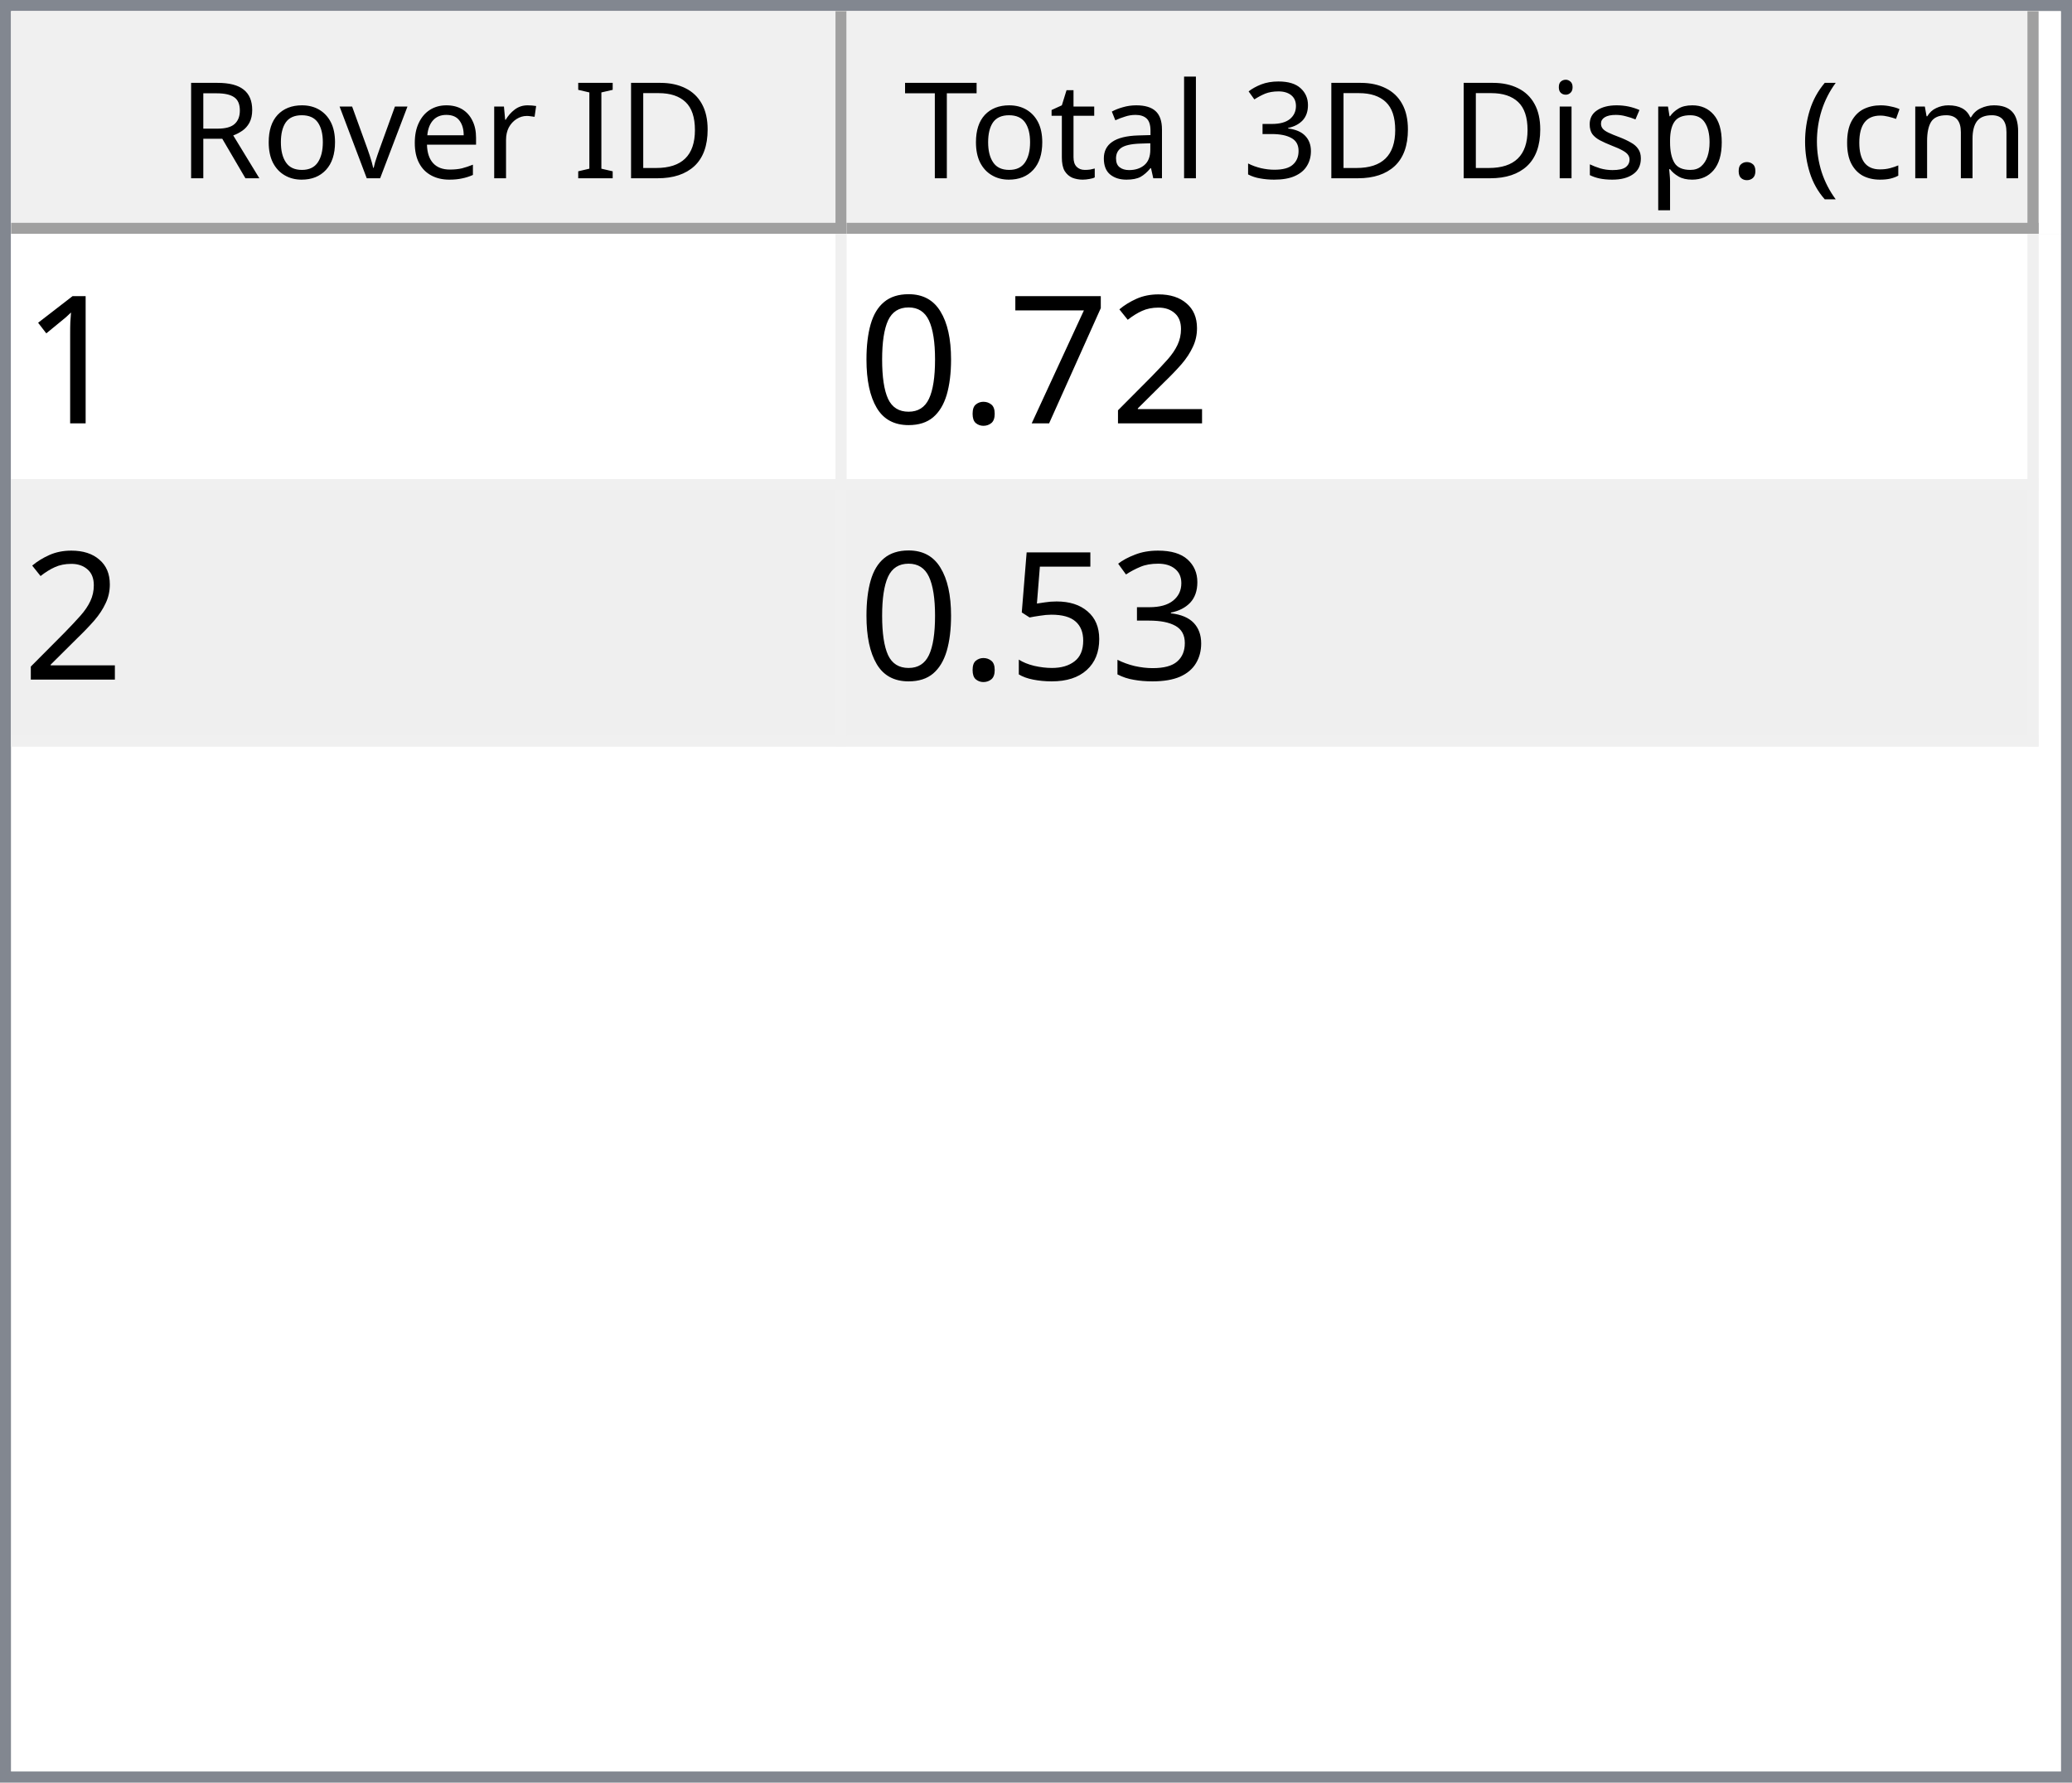
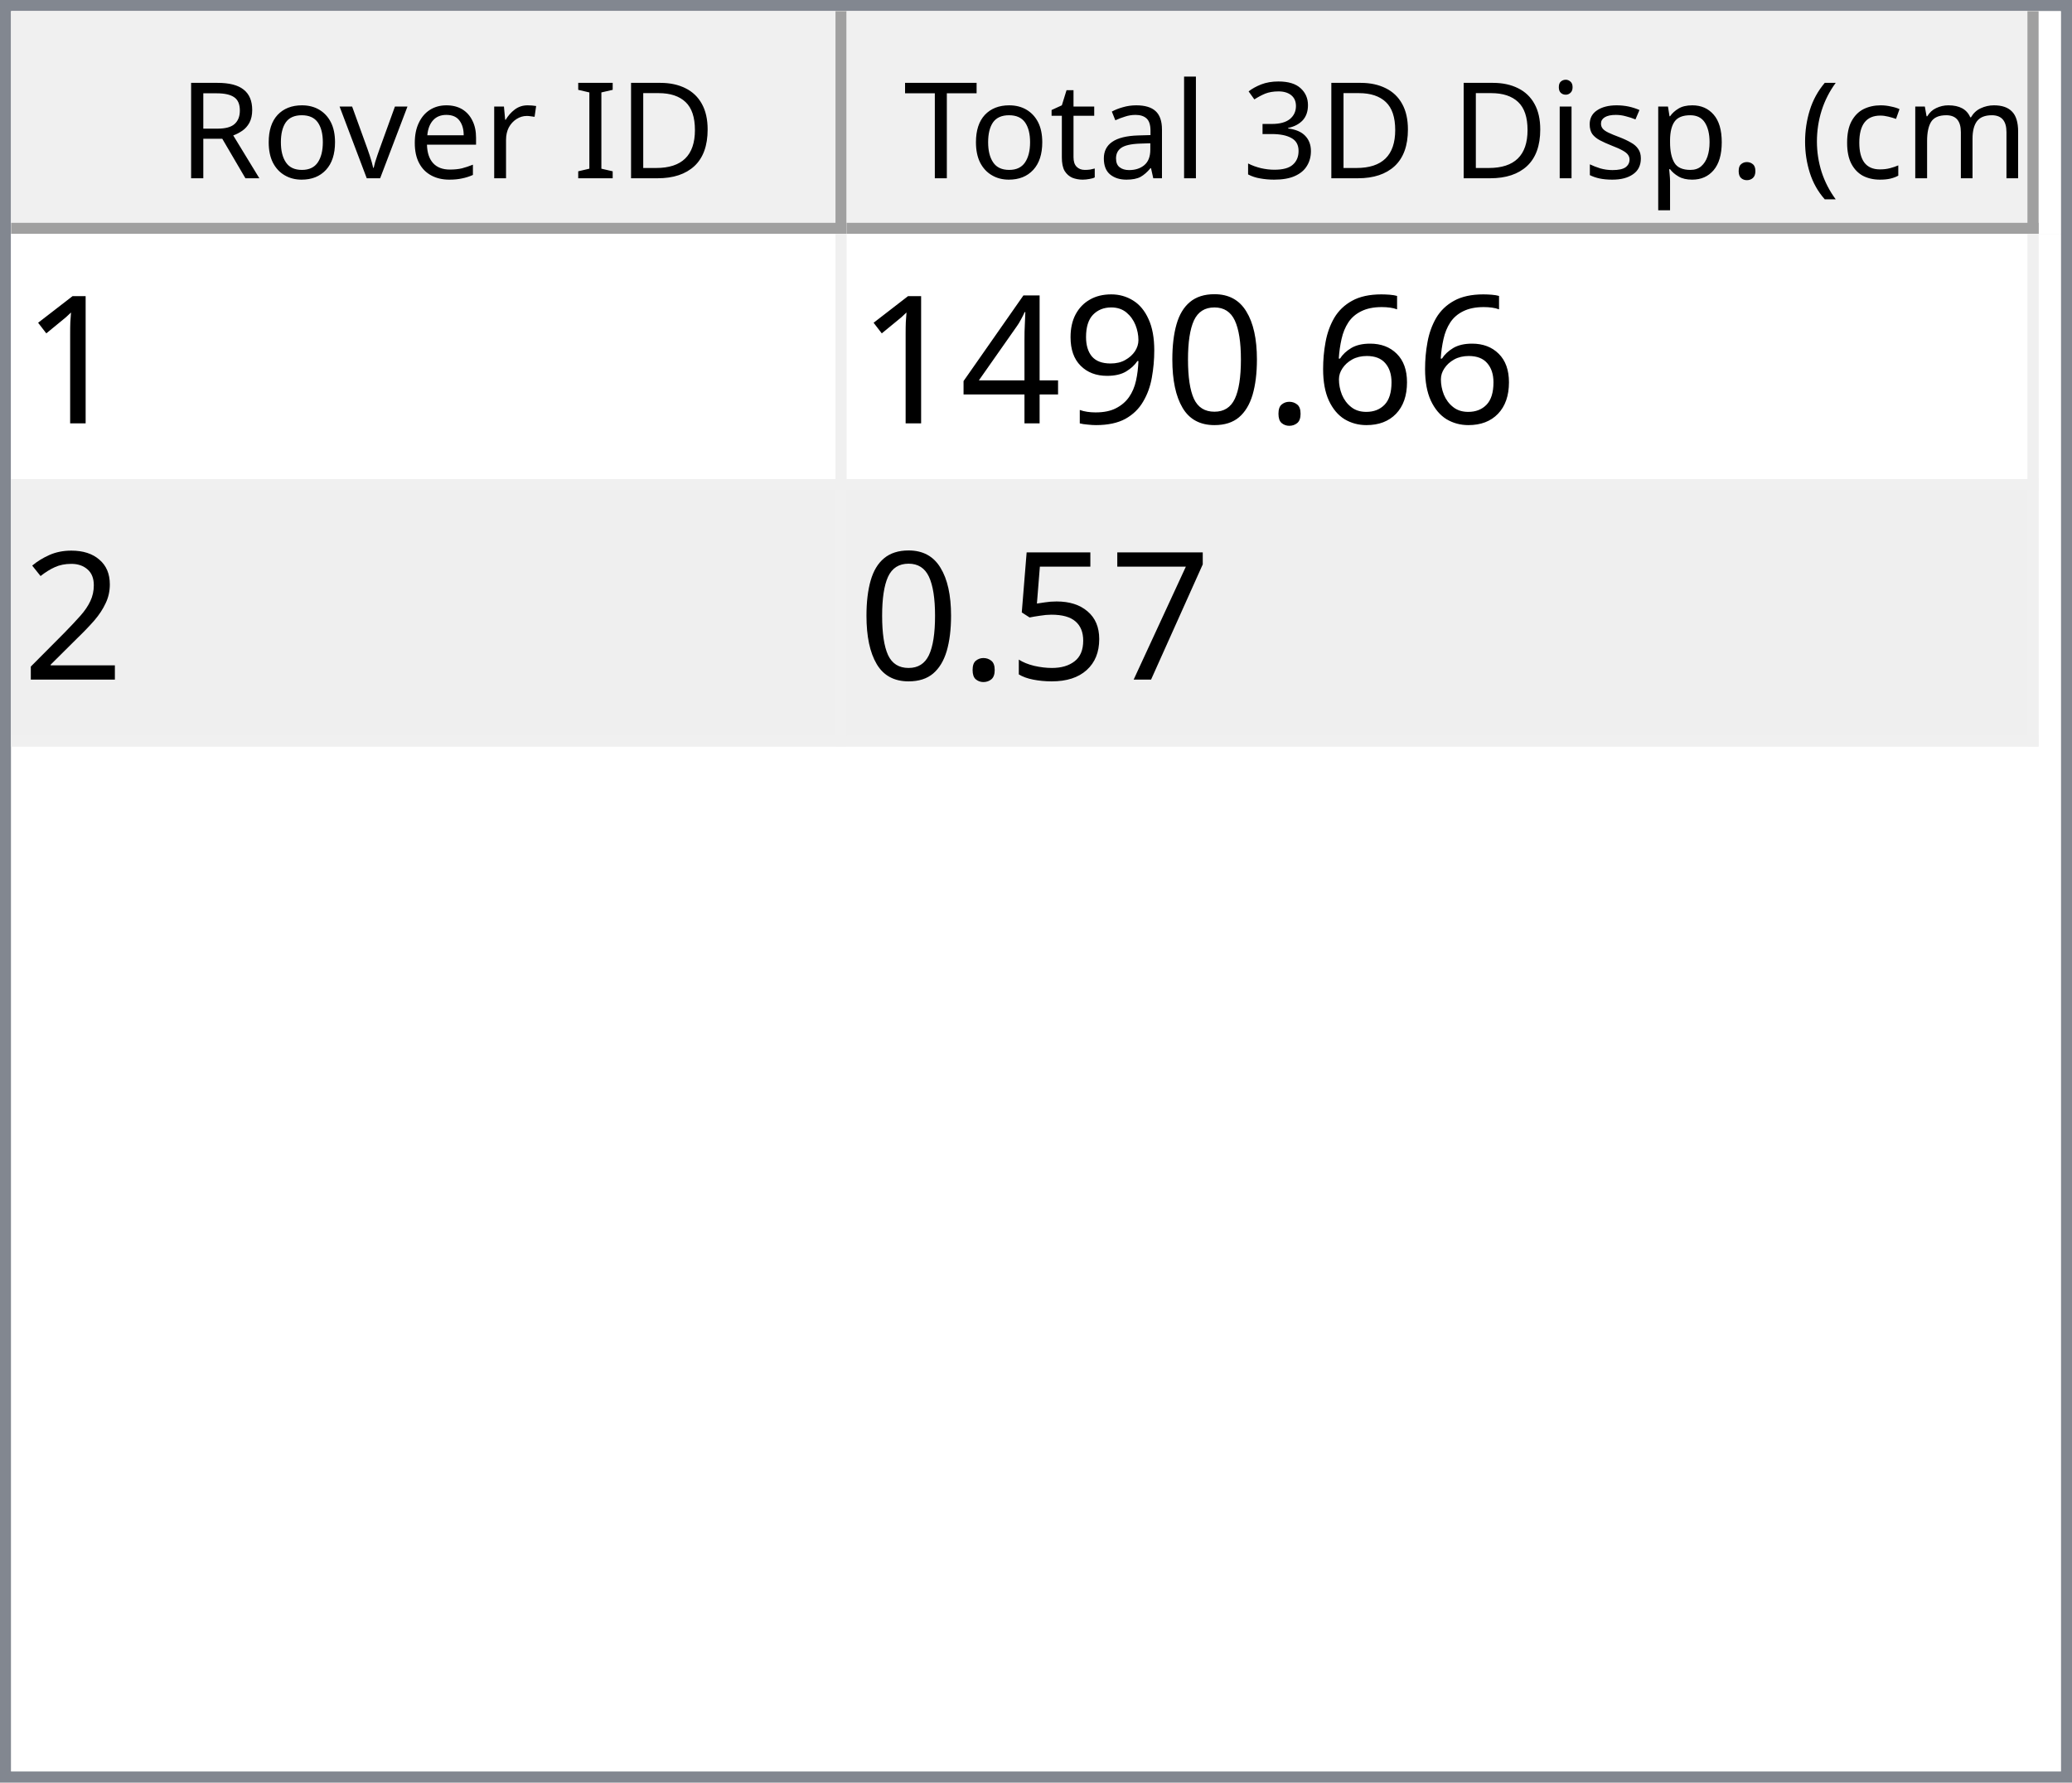
<svg xmlns="http://www.w3.org/2000/svg" style="fill-opacity:1; color-rendering:auto; color-interpolation:auto; text-rendering:auto; stroke:black; stroke-linecap:square; stroke-miterlimit:10; shape-rendering:auto; stroke-opacity:1; fill:black; stroke-dasharray:none; font-weight:normal; stroke-width:1; font-family:'Dialog'; font-style:normal; stroke-linejoin:miter; font-size:12px; stroke-dashoffset:0; image-rendering:auto;" width="186" height="160">
  <defs id="genericDefs" />
  <g>
    <defs id="defs1">
      <clipPath clipPathUnits="userSpaceOnUse" id="clipPath1">
        <path d="M0 0 L186 0 L186 160 L0 160 L0 0 Z" />
      </clipPath>
      <clipPath clipPathUnits="userSpaceOnUse" id="clipPath2">
        <path d="M0 0 L0 160 L186 160 L186 0 Z" />
      </clipPath>
      <clipPath clipPathUnits="userSpaceOnUse" id="clipPath3">
        <path d="M0 0 L0 20 L184 20 L184 0 Z" />
      </clipPath>
      <clipPath clipPathUnits="userSpaceOnUse" id="clipPath4">
        <path d="M0 0 L0 20 L75 20 L75 0 Z" />
      </clipPath>
      <clipPath clipPathUnits="userSpaceOnUse" id="clipPath5">
        <path d="M1 1 L1 19 L74 19 L74 1 Z" />
      </clipPath>
      <clipPath clipPathUnits="userSpaceOnUse" id="clipPath6">
        <path d="M0 0 L0 18 L73 18 L73 0 Z" />
      </clipPath>
      <clipPath clipPathUnits="userSpaceOnUse" id="clipPath7">
        <path d="M-0.5 -0.5 L-0.5 19.5 L74.5 19.5 L74.5 -0.5 Z" />
      </clipPath>
      <clipPath clipPathUnits="userSpaceOnUse" id="clipPath8">
        <path d="M0 0 L0 20 L107 20 L107 0 Z" />
      </clipPath>
      <clipPath clipPathUnits="userSpaceOnUse" id="clipPath9">
        <path d="M1 1 L1 19 L106 19 L106 1 Z" />
      </clipPath>
      <clipPath clipPathUnits="userSpaceOnUse" id="clipPath10">
        <path d="M0 0 L0 18 L105 18 L105 0 Z" />
      </clipPath>
      <clipPath clipPathUnits="userSpaceOnUse" id="clipPath11">
        <path d="M-0.5 -0.5 L-0.5 19.5 L106.5 19.5 L106.5 -0.5 Z" />
      </clipPath>
      <clipPath clipPathUnits="userSpaceOnUse" id="clipPath12">
        <path d="M0 0 L0 138 L184 138 L184 0 Z" />
      </clipPath>
      <clipPath clipPathUnits="userSpaceOnUse" id="clipPath13">
        <path d="M0 0 L0 46 L182 46 L182 0 Z" />
      </clipPath>
      <clipPath clipPathUnits="userSpaceOnUse" id="clipPath14">
        <path d="M-0.5 -0.5 L-0.5 45.5 L181.5 45.5 L181.5 -0.5 Z" />
      </clipPath>
      <clipPath clipPathUnits="userSpaceOnUse" id="clipPath15">
        <path d="M0 0 L0 22 L74 22 L74 0 Z" />
      </clipPath>
      <clipPath clipPathUnits="userSpaceOnUse" id="clipPath16">
        <path d="M0 0 L0 22 L106 22 L106 0 Z" />
      </clipPath>
      <font horiz-adv-x="64.551" id="font1">
        <font-face ascent="107.91" descent="25.098" units-per-em="100" style="font-style:normal; font-family:Segoe UI; font-weight:normal;" />
        <missing-glyph horiz-adv-x="64.551" d="M8.109 0 L8.109 68.266 L56.453 68.266 L56.453 0 L8.109 0 ZM15.328 7.234 L49.219 7.234 L49.219 61.031 L15.328 61.031 L15.328 7.234 Z" />
        <glyph unicode="D" horiz-adv-x="70.117" d="M9.188 0 L9.188 70.016 L28.516 70.016 Q65.531 70.016 65.531 35.891 Q65.531 19.672 55.25 9.836 Q44.969 0 27.734 0 L9.188 0 ZM17.391 62.594 L17.391 7.422 L27.828 7.422 Q41.609 7.422 49.273 14.797 Q56.938 22.172 56.938 35.688 Q56.938 62.594 28.328 62.594 L17.391 62.594 Z" />
        <glyph unicode="I" horiz-adv-x="26.611" d="M17.391 0 L9.188 0 L9.188 70.016 L17.391 70.016 L17.391 0 Z" />
        <glyph unicode=" " horiz-adv-x="27.393" d="" />
        <glyph unicode="r" horiz-adv-x="34.766" d="M34.188 41.891 Q32.078 43.5 28.125 43.5 Q23 43.5 19.555 38.672 Q16.109 33.844 16.109 25.484 L16.109 0 L8.109 0 L8.109 50 L16.109 50 L16.109 39.703 L16.312 39.703 Q18.016 44.969 21.531 47.922 Q25.047 50.875 29.391 50.875 Q32.516 50.875 34.188 50.203 L34.188 41.891 Z" />
        <glyph unicode="e" horiz-adv-x="52.295" d="M48.297 23 L12.984 23 Q13.188 14.656 17.484 10.109 Q21.781 5.562 29.297 5.562 Q37.75 5.562 44.828 11.141 L44.828 3.609 Q38.234 -1.172 27.391 -1.172 Q16.797 -1.172 10.742 5.641 Q4.688 12.453 4.688 24.812 Q4.688 36.469 11.305 43.82 Q17.922 51.172 27.734 51.172 Q37.547 51.172 42.922 44.828 Q48.297 38.484 48.297 27.203 L48.297 23 ZM40.094 29.781 Q40.047 36.719 36.75 40.578 Q33.453 44.438 27.594 44.438 Q21.922 44.438 17.969 40.383 Q14.016 36.328 13.094 29.781 L40.094 29.781 Z" />
        <glyph unicode="v" horiz-adv-x="47.9" d="M47.406 50 L27.484 0 L19.625 0 L0.688 50 L9.469 50 L22.172 13.672 Q23.578 9.672 23.922 6.688 L24.125 6.688 Q24.609 10.453 25.688 13.484 L38.969 50 L47.406 50 Z" />
        <glyph unicode="o" horiz-adv-x="58.594" d="M29 -1.172 Q17.922 -1.172 11.305 5.836 Q4.688 12.844 4.688 24.422 Q4.688 37.016 11.57 44.094 Q18.453 51.172 30.172 51.172 Q41.359 51.172 47.633 44.289 Q53.906 37.406 53.906 25.203 Q53.906 13.234 47.141 6.031 Q40.375 -1.172 29 -1.172 ZM29.594 44.438 Q21.875 44.438 17.383 39.188 Q12.891 33.938 12.891 24.703 Q12.891 15.828 17.43 10.695 Q21.969 5.562 29.594 5.562 Q37.359 5.562 41.531 10.594 Q45.703 15.625 45.703 24.906 Q45.703 34.281 41.531 39.359 Q37.359 44.438 29.594 44.438 Z" />
        <glyph unicode="R" horiz-adv-x="59.814" d="M59.375 0 L49.609 0 L37.891 19.625 Q36.281 22.359 34.766 24.289 Q33.25 26.219 31.664 27.438 Q30.078 28.656 28.25 29.219 Q26.422 29.781 24.125 29.781 L17.391 29.781 L17.391 0 L9.188 0 L9.188 70.016 L30.078 70.016 Q34.672 70.016 38.555 68.867 Q42.438 67.719 45.289 65.375 Q48.141 63.031 49.758 59.547 Q51.375 56.062 51.375 51.375 Q51.375 47.703 50.273 44.656 Q49.172 41.609 47.148 39.211 Q45.125 36.812 42.266 35.133 Q39.406 33.453 35.844 32.516 L35.844 32.328 Q37.594 31.547 38.891 30.547 Q40.188 29.547 41.359 28.18 Q42.531 26.812 43.68 25.078 Q44.828 23.344 46.234 21.047 L59.375 0 ZM17.391 62.594 L17.391 37.203 L28.516 37.203 Q31.594 37.203 34.203 38.133 Q36.812 39.062 38.719 40.797 Q40.625 42.531 41.703 45.047 Q42.781 47.562 42.781 50.688 Q42.781 56.297 39.141 59.445 Q35.5 62.594 28.609 62.594 L17.391 62.594 Z" />
        <glyph unicode=")" horiz-adv-x="30.176" d="M8.297 -15.922 L1.172 -15.922 Q16.406 2.344 16.406 26.812 Q16.406 51.469 1.078 70.016 L8.297 70.016 Q23.531 52.156 23.531 26.703 Q23.531 1.375 8.297 -15.922 Z" />
        <glyph unicode="m" horiz-adv-x="86.133" d="M79.109 0 L71.094 0 L71.094 28.719 Q71.094 37.016 68.531 40.727 Q65.969 44.438 59.906 44.438 Q54.781 44.438 51.195 39.75 Q47.609 35.062 47.609 28.516 L47.609 0 L39.594 0 L39.594 29.688 Q39.594 44.438 28.219 44.438 Q22.953 44.438 19.531 40.016 Q16.109 35.594 16.109 28.516 L16.109 0 L8.109 0 L8.109 50 L16.109 50 L16.109 42.094 L16.312 42.094 Q21.625 51.172 31.844 51.172 Q36.969 51.172 40.773 48.312 Q44.578 45.453 46 40.828 Q51.562 51.172 62.594 51.172 Q79.109 51.172 79.109 30.812 L79.109 0 Z" />
        <glyph unicode="c" horiz-adv-x="46.191" d="M42.188 2.297 Q36.422 -1.172 28.516 -1.172 Q17.828 -1.172 11.258 5.789 Q4.688 12.75 4.688 23.828 Q4.688 36.188 11.766 43.68 Q18.844 51.172 30.672 51.172 Q37.25 51.172 42.281 48.734 L42.281 40.531 Q36.719 44.438 30.375 44.438 Q22.703 44.438 17.797 38.945 Q12.891 33.453 12.891 24.516 Q12.891 15.719 17.508 10.641 Q22.125 5.562 29.891 5.562 Q36.422 5.562 42.188 9.906 L42.188 2.297 Z" />
        <glyph unicode="(" horiz-adv-x="30.176" d="M29.109 -15.922 L21.969 -15.922 Q6.844 1.375 6.844 26.703 Q6.844 52.156 21.969 70.016 L29.203 70.016 Q13.875 51.469 13.875 26.812 Q13.875 2.344 29.109 -15.922 Z" />
        <glyph unicode="." horiz-adv-x="21.68" d="M10.891 -1.078 Q8.641 -1.078 7.055 0.539 Q5.469 2.156 5.469 4.391 Q5.469 6.641 7.055 8.273 Q8.641 9.906 10.891 9.906 Q13.188 9.906 14.797 8.273 Q16.406 6.641 16.406 4.391 Q16.406 2.156 14.797 0.539 Q13.188 -1.078 10.891 -1.078 Z" />
        <glyph unicode="p" horiz-adv-x="58.789" d="M16.312 7.234 L16.109 7.234 L16.109 -23 L8.109 -23 L8.109 50 L16.109 50 L16.109 41.219 L16.312 41.219 Q22.219 51.172 33.594 51.172 Q43.266 51.172 48.688 44.461 Q54.109 37.75 54.109 26.469 Q54.109 13.922 48 6.375 Q41.891 -1.172 31.297 -1.172 Q21.578 -1.172 16.312 7.234 ZM16.109 27.391 L16.109 20.406 Q16.109 14.203 20.141 9.883 Q24.172 5.562 30.375 5.562 Q37.641 5.562 41.773 11.133 Q45.906 16.703 45.906 26.609 Q45.906 34.969 42.047 39.703 Q38.188 44.438 31.594 44.438 Q24.609 44.438 20.359 39.578 Q16.109 34.719 16.109 27.391 Z" />
        <glyph unicode="s" horiz-adv-x="42.432" d="M5.078 1.812 L5.078 10.406 Q11.625 5.562 19.484 5.562 Q30.031 5.562 30.031 12.594 Q30.031 14.594 29.125 15.992 Q28.219 17.391 26.68 18.461 Q25.141 19.531 23.07 20.383 Q21 21.234 18.609 22.172 Q15.281 23.484 12.766 24.828 Q10.25 26.172 8.57 27.859 Q6.891 29.547 6.031 31.695 Q5.172 33.844 5.172 36.719 Q5.172 40.234 6.789 42.945 Q8.406 45.656 11.086 47.484 Q13.766 49.312 17.211 50.242 Q20.656 51.172 24.312 51.172 Q30.812 51.172 35.938 48.922 L35.938 40.828 Q30.422 44.438 23.25 44.438 Q21 44.438 19.195 43.922 Q17.391 43.406 16.094 42.477 Q14.797 41.547 14.086 40.258 Q13.375 38.969 13.375 37.406 Q13.375 35.453 14.086 34.133 Q14.797 32.812 16.164 31.789 Q17.531 30.766 19.484 29.938 Q21.438 29.109 23.922 28.125 Q27.25 26.859 29.883 25.516 Q32.516 24.172 34.375 22.484 Q36.234 20.797 37.234 18.602 Q38.234 16.406 38.234 13.375 Q38.234 9.672 36.602 6.938 Q34.969 4.203 32.234 2.398 Q29.5 0.594 25.93 -0.289 Q22.359 -1.172 18.453 -1.172 Q10.75 -1.172 5.078 1.812 Z" />
        <glyph unicode="i" horiz-adv-x="24.219" d="M12.203 62.703 Q10.062 62.703 8.547 64.164 Q7.031 65.625 7.031 67.875 Q7.031 70.125 8.547 71.609 Q10.062 73.094 12.203 73.094 Q14.406 73.094 15.945 71.609 Q17.484 70.125 17.484 67.875 Q17.484 65.719 15.945 64.211 Q14.406 62.703 12.203 62.703 ZM16.109 0 L8.109 0 L8.109 50 L16.109 50 L16.109 0 Z" />
        <glyph unicode="3" horiz-adv-x="53.906" d="M46.531 19.828 Q46.531 15.094 44.75 11.211 Q42.969 7.328 39.719 4.57 Q36.469 1.812 31.93 0.297 Q27.391 -1.219 21.922 -1.219 Q11.922 -1.219 6 2.594 L6 11.188 Q13.094 5.609 22.219 5.609 Q25.875 5.609 28.828 6.539 Q31.781 7.469 33.906 9.227 Q36.031 10.984 37.18 13.477 Q38.328 15.969 38.328 19.094 Q38.328 32.812 18.797 32.812 L12.984 32.812 L12.984 39.594 L18.5 39.594 Q35.797 39.594 35.797 52.484 Q35.797 64.406 22.609 64.406 Q15.188 64.406 8.688 59.422 L8.688 67.188 Q15.375 71.188 24.609 71.188 Q29 71.188 32.57 69.969 Q36.141 68.75 38.68 66.555 Q41.219 64.359 42.609 61.281 Q44 58.203 44 54.5 Q44 40.672 30.031 36.719 L30.031 36.531 Q33.594 36.141 36.625 34.797 Q39.656 33.453 41.852 31.305 Q44.047 29.156 45.289 26.25 Q46.531 23.344 46.531 19.828 Z" />
        <glyph unicode="l" horiz-adv-x="24.219" d="M16.109 0 L8.109 0 L8.109 74.031 L16.109 74.031 L16.109 0 Z" />
        <glyph unicode="a" horiz-adv-x="50.879" d="M43.891 0 L35.891 0 L35.891 7.812 L35.688 7.812 Q30.469 -1.172 20.312 -1.172 Q12.844 -1.172 8.617 2.781 Q4.391 6.734 4.391 13.281 Q4.391 27.297 20.906 29.594 L35.891 31.688 Q35.891 44.438 25.594 44.438 Q16.547 44.438 9.281 38.281 L9.281 46.484 Q16.656 51.172 26.266 51.172 Q43.891 51.172 43.891 32.516 L43.891 0 ZM35.891 25.297 L23.828 23.641 Q18.266 22.859 15.43 20.875 Q12.594 18.891 12.594 13.875 Q12.594 10.203 15.211 7.883 Q17.828 5.562 22.172 5.562 Q28.125 5.562 32.008 9.742 Q35.891 13.922 35.891 20.312 L35.891 25.297 Z" />
        <glyph unicode="t" horiz-adv-x="33.887" d="M31.297 0.484 Q28.469 -1.078 23.828 -1.078 Q10.688 -1.078 10.688 13.578 L10.688 43.172 L2.094 43.172 L2.094 50 L10.688 50 L10.688 62.203 L18.703 64.797 L18.703 50 L31.297 50 L31.297 43.172 L18.703 43.172 L18.703 14.984 Q18.703 9.969 20.414 7.82 Q22.125 5.672 26.078 5.672 Q29.109 5.672 31.297 7.328 L31.297 0.484 Z" />
        <glyph unicode="T" horiz-adv-x="52.393" d="M50.594 62.594 L30.375 62.594 L30.375 0 L22.172 0 L22.172 62.594 L2 62.594 L2 70.016 L50.594 70.016 L50.594 62.594 Z" />
      </font>
      <font horiz-adv-x="75.0" id="font2">
        <font-face ascent="100.537" descent="21.973" units-per-em="100" style="font-style:normal; font-family:sans-serif; font-weight:normal;" />
        <missing-glyph horiz-adv-x="75.0" d="M12.5 0 L12.5 62.5 L62.5 62.5 L62.5 0 L12.5 0 ZM14.062 1.562 L60.938 1.562 L60.938 60.938 L14.062 60.938 L14.062 1.562 Z" />
        <glyph unicode="1" horiz-adv-x="55.615" d="M37.25 0 L28.469 0 L28.469 56 Q25.297 52.984 20.141 49.953 Q14.984 46.922 10.891 45.406 L10.891 53.906 Q18.266 57.375 23.781 62.305 Q29.297 67.234 31.594 71.875 L37.25 71.875 L37.25 0 Z" />
+         <glyph unicode="6" horiz-adv-x="55.615" d="M49.75 54.047 L41.016 53.375 Q39.844 58.547 37.703 60.891 Q34.125 64.656 28.906 64.656 Q24.703 64.656 21.531 62.312 Q17.391 59.281 14.992 53.469 Q12.594 47.656 12.5 36.922 Q15.672 41.75 20.266 44.094 Q24.859 46.438 29.891 46.438 Q38.672 46.438 44.852 39.969 Q51.031 33.5 51.031 23.25 Q51.031 16.5 48.125 10.719 Q45.219 4.938 40.141 1.859 Q35.062 -1.219 28.609 -1.219 Q17.625 -1.219 10.695 6.859 Q3.766 14.938 3.766 33.5 Q3.766 54.25 11.422 63.672 Q18.109 71.875 29.438 71.875 Q37.891 71.875 43.289 67.141 Q48.688 62.406 49.75 54.047 ZM13.875 23.188 Q13.875 18.656 15.797 14.508 Q17.719 10.359 21.188 8.18 Q24.656 6 28.469 6 Q34.031 6 38.039 10.492 Q42.047 14.984 42.047 22.703 Q42.047 30.125 38.086 34.398 Q34.125 38.672 28.125 38.672 Q22.172 38.672 18.023 34.398 Q13.875 30.125 13.875 23.188 Z" />
+         <glyph unicode="." horiz-adv-x="27.783" d="M9.078 0 L9.078 10.016 L19.094 10.016 L19.094 0 L9.078 0 Z" />
+         <glyph unicode="0" horiz-adv-x="55.615" d="M4.156 35.297 Q4.156 48 6.766 55.742 Q9.375 63.484 14.523 67.68 Q19.672 71.875 27.484 71.875 Q33.25 71.875 37.594 69.555 Q41.938 67.234 44.773 62.867 Q47.609 58.5 49.219 52.227 Q50.828 45.953 50.828 35.297 Q50.828 22.703 48.242 14.969 Q45.656 7.234 40.508 3.008 Q35.359 -1.219 27.484 -1.219 Q17.141 -1.219 11.234 6.203 Q4.156 15.141 4.156 35.297 ZM13.188 35.297 Q13.188 17.672 17.312 11.836 Q21.438 6 27.484 6 Q33.547 6 37.672 11.859 Q41.797 17.719 41.797 35.297 Q41.797 52.984 37.672 58.789 Q33.547 64.594 27.391 64.594 Q21.344 64.594 17.719 59.469 Q13.188 52.938 13.188 35.297 Z" />
+         <glyph unicode="9" horiz-adv-x="55.615" d="M5.469 16.547 L13.922 17.328 Q14.984 11.375 18.016 8.688 Q21.047 6 25.781 6 Q29.828 6 32.883 7.859 Q35.938 9.719 37.891 12.82 Q39.844 15.922 41.164 21.195 Q42.484 26.469 42.484 31.938 Q42.484 32.516 42.438 33.688 Q39.797 29.5 35.234 26.883 Q30.672 24.266 25.344 24.266 Q16.453 24.266 10.305 30.711 Q4.156 37.156 4.156 47.703 Q4.156 58.594 10.578 65.234 Q17 71.875 26.656 71.875 Q33.641 71.875 39.43 68.117 Q45.219 64.359 48.219 57.398 Q51.219 50.438 51.219 37.25 Q51.219 23.531 48.242 15.406 Q45.266 7.281 39.383 3.031 Q33.5 -1.219 25.594 -1.219 Q17.188 -1.219 11.867 3.445 Q6.547 8.109 5.469 16.547 ZM41.453 48.141 Q41.453 55.719 37.43 60.156 Q33.406 64.594 27.734 64.594 Q21.875 64.594 17.531 59.812 Q13.188 55.031 13.188 47.406 Q13.188 40.578 17.312 36.305 Q21.438 32.031 27.484 32.031 Q33.594 32.031 37.523 36.305 Q41.453 40.578 41.453 48.141 Z" />
+         <glyph unicode="4" horiz-adv-x="55.615" d="M32.328 0 L32.328 17.141 L1.266 17.141 L1.266 25.203 L33.938 71.578 L41.109 71.578 L41.109 25.203 L50.781 25.203 L50.781 17.141 L41.109 17.141 L41.109 0 L32.328 0 ZM32.328 25.203 L32.328 57.469 L9.906 25.203 L32.328 25.203 Z" />
        <glyph unicode="2" horiz-adv-x="55.615" d="M50.344 8.453 L50.344 0 L3.031 0 Q2.938 3.172 4.047 6.109 Q5.859 10.938 9.836 15.625 Q13.812 20.312 21.344 26.469 Q33.016 36.031 37.117 41.625 Q41.219 47.219 41.219 52.203 Q41.219 57.422 37.477 61.008 Q33.734 64.594 27.734 64.594 Q21.391 64.594 17.578 60.789 Q13.766 56.984 13.719 50.25 L4.688 51.172 Q5.609 61.281 11.664 66.578 Q17.719 71.875 27.938 71.875 Q38.234 71.875 44.242 66.164 Q50.25 60.453 50.25 52 Q50.25 47.703 48.492 43.555 Q46.734 39.406 42.656 34.812 Q38.578 30.219 29.109 22.219 Q21.188 15.578 18.945 13.211 Q16.703 10.844 15.234 8.453 L50.344 8.453 Z" />
        <glyph unicode="7" horiz-adv-x="55.615" d="M4.734 62.203 L4.734 70.656 L51.078 70.656 L51.078 63.812 Q44.234 56.547 37.523 44.484 Q30.812 32.422 27.156 19.672 Q24.516 10.688 23.781 0 L14.75 0 Q14.891 8.453 18.062 20.414 Q21.234 32.375 27.172 43.484 Q33.109 54.594 39.797 62.203 L4.734 62.203 Z" />
-         <glyph unicode="." horiz-adv-x="27.783" d="M9.078 0 L9.078 10.016 L19.094 10.016 L19.094 0 L9.078 0 Z" />
-         <glyph unicode="0" horiz-adv-x="55.615" d="M4.156 35.297 Q4.156 48 6.766 55.742 Q9.375 63.484 14.523 67.68 Q19.672 71.875 27.484 71.875 Q33.25 71.875 37.594 69.555 Q41.938 67.234 44.773 62.867 Q47.609 58.5 49.219 52.227 Q50.828 45.953 50.828 35.297 Q50.828 22.703 48.242 14.969 Q45.656 7.234 40.508 3.008 Q35.359 -1.219 27.484 -1.219 Q17.141 -1.219 11.234 6.203 Q4.156 15.141 4.156 35.297 ZM13.188 35.297 Q13.188 17.672 17.312 11.836 Q21.438 6 27.484 6 Q33.547 6 37.672 11.859 Q41.797 17.719 41.797 35.297 Q41.797 52.984 37.672 58.789 Q33.547 64.594 27.391 64.594 Q21.344 64.594 17.719 59.469 Q13.188 52.938 13.188 35.297 Z" />
-         <glyph unicode="3" horiz-adv-x="55.615" d="M4.203 18.891 L12.984 20.062 Q14.5 12.594 18.141 9.297 Q21.781 6 27 6 Q33.203 6 37.477 10.297 Q41.75 14.594 41.75 20.953 Q41.75 27 37.797 30.93 Q33.844 34.859 27.734 34.859 Q25.25 34.859 21.531 33.891 L22.516 41.609 Q23.391 41.5 23.922 41.5 Q29.547 41.5 34.039 44.43 Q38.531 47.359 38.531 53.469 Q38.531 58.297 35.258 61.477 Q31.984 64.656 26.812 64.656 Q21.688 64.656 18.266 61.43 Q14.844 58.203 13.875 51.766 L5.078 53.328 Q6.688 62.156 12.398 67.016 Q18.109 71.875 26.609 71.875 Q32.469 71.875 37.398 69.359 Q42.328 66.844 44.945 62.5 Q47.562 58.156 47.562 53.266 Q47.562 48.641 45.07 44.828 Q42.578 41.016 37.703 38.766 Q44.047 37.312 47.562 32.695 Q51.078 28.078 51.078 21.141 Q51.078 11.766 44.242 5.25 Q37.406 -1.266 26.953 -1.266 Q17.531 -1.266 11.305 4.352 Q5.078 9.969 4.203 18.891 Z" />
        <glyph unicode="5" horiz-adv-x="55.615" d="M4.156 18.75 L13.375 19.531 Q14.406 12.797 18.141 9.398 Q21.875 6 27.156 6 Q33.5 6 37.891 10.789 Q42.281 15.578 42.281 23.484 Q42.281 31 38.062 35.352 Q33.844 39.703 27 39.703 Q22.75 39.703 19.336 37.773 Q15.922 35.844 13.969 32.766 L5.719 33.844 L12.641 70.609 L48.25 70.609 L48.25 62.203 L19.672 62.203 L15.828 42.969 Q22.266 47.469 29.344 47.469 Q38.719 47.469 45.164 40.969 Q51.609 34.469 51.609 24.266 Q51.609 14.547 45.953 7.469 Q39.062 -1.219 27.156 -1.219 Q17.391 -1.219 11.211 4.25 Q5.031 9.719 4.156 18.75 Z" />
      </font>
    </defs>
    <g style="fill:white; stroke:white;">
      <rect x="0" y="0" width="186" style="clip-path:url(#clipPath1); stroke:none;" height="160" />
    </g>
    <g style="fill:white; text-rendering:optimizeSpeed; color-rendering:optimizeSpeed; image-rendering:optimizeSpeed; shape-rendering:crispEdges; stroke:white; color-interpolation:sRGB;">
      <rect x="0" width="186" height="160" y="0" style="stroke:none;" />
      <path style="stroke:none;" d="M0 160 L186 160 L186 0 L0 0 Z" />
    </g>
    <g style="fill:rgb(240,240,240); font-family:'Segoe UI'; stroke:rgb(240,240,240);">
      <rect x="0" y="0" width="186" style="clip-path:url(#clipPath2); stroke:none;" height="160" />
    </g>
    <g style="fill:rgb(130,135,144); font-family:'Segoe UI'; stroke:rgb(130,135,144);">
      <path d="M0 0 L186 0 L186 160 L0 160 L0 0 ZM1 1 L185 1 L185 159 L1 159 L1 1 Z" style="fill-rule:evenodd; clip-path:url(#clipPath2); stroke:none;" />
    </g>
    <g style="fill:white; font-family:'Segoe UI'; stroke:white;" transform="translate(1,1)">
      <rect x="0" y="0" width="184" style="clip-path:url(#clipPath3); stroke:none;" height="20" />
    </g>
    <g style="fill:rgb(240,240,240); font-family:'Segoe UI'; stroke:rgb(240,240,240);" transform="translate(1,1)">
      <rect x="0" y="0" width="75" style="clip-path:url(#clipPath4); stroke:none;" height="20" />
    </g>
    <g style="font-family:'Segoe UI';" transform="translate(2,2)">
      <text x="14" xml:space="preserve" y="14" style="clip-path:url(#clipPath6); stroke:none;">Rover ID</text>
    </g>
    <g style="fill:rgb(160,160,160); font-family:'Segoe UI'; stroke:rgb(160,160,160); stroke-linejoin:bevel;" transform="translate(1.5,1.5)">
      <line x1="74" x2="74" y1="0" style="fill:none; clip-path:url(#clipPath7);" y2="19" />
    </g>
    <g style="fill:rgb(160,160,160); font-family:'Segoe UI'; stroke:rgb(160,160,160); stroke-linejoin:bevel;" transform="matrix(1,0,0,1,1,1) translate(0.5,0.5)">
      <line x1="0" x2="74" y1="19" style="fill:none; clip-path:url(#clipPath7);" y2="19" />
    </g>
    <g style="fill:rgb(240,240,240); font-family:'Segoe UI'; stroke:rgb(240,240,240);" transform="translate(76,1)">
      <rect x="0" y="0" width="107" style="clip-path:url(#clipPath8); stroke:none;" height="20" />
    </g>
    <g style="font-family:'Segoe UI';" transform="translate(77,2)">
      <text x="1" xml:space="preserve" y="14" style="clip-path:url(#clipPath10); stroke:none;"> Total 3D Disp. (cm)</text>
    </g>
    <g style="fill:rgb(160,160,160); font-family:'Segoe UI'; stroke:rgb(160,160,160); stroke-linejoin:bevel;" transform="translate(76.5,1.5)">
      <line x1="106" x2="106" y1="0" style="fill:none; clip-path:url(#clipPath11);" y2="19" />
    </g>
    <g style="fill:rgb(160,160,160); font-family:'Segoe UI'; stroke:rgb(160,160,160); stroke-linejoin:bevel;" transform="matrix(1,0,0,1,76,1) translate(0.5,0.5)">
      <line x1="0" x2="106" y1="19" style="fill:none; clip-path:url(#clipPath11);" y2="19" />
    </g>
    <g style="fill:white; font-family:'Segoe UI'; stroke:white;" transform="translate(1,21)">
      <rect x="0" y="0" width="184" style="clip-path:url(#clipPath12); stroke:none;" height="138" />
    </g>
    <g style="fill:rgb(240,240,240); font-size:16px; font-family:sans-serif; stroke:rgb(240,240,240);" transform="translate(1,21)">
      <rect x="0" y="0" width="182" style="clip-path:url(#clipPath13); stroke:none;" height="46" />
      <line transform="translate(0.5,0.5)" x1="0" x2="181" y1="22" style="clip-path:url(#clipPath14); fill:none; stroke-linejoin:bevel;" y2="22" />
    </g>
    <g transform="matrix(1,0,0,1,1,21) translate(0.5,0.5)" style="fill:rgb(240,240,240); font-size:16px; font-family:sans-serif; stroke:rgb(240,240,240); stroke-linejoin:bevel;">
      <line x1="0" x2="181" y1="45" style="fill:none; clip-path:url(#clipPath14);" y2="45" />
    </g>
    <g transform="matrix(1,0,0,1,1,21) translate(0.5,0.5)" style="fill:rgb(240,240,240); font-size:16px; font-family:sans-serif; stroke:rgb(240,240,240); stroke-linejoin:bevel;">
      <line x1="74" x2="74" y1="0" style="fill:none; clip-path:url(#clipPath14);" y2="45" />
    </g>
    <g transform="matrix(1,0,0,1,1,21) translate(0.5,0.5)" style="fill:rgb(240,240,240); font-size:16px; font-family:sans-serif; stroke:rgb(240,240,240); stroke-linejoin:bevel;">
      <line x1="181" x2="181" y1="0" style="fill:none; clip-path:url(#clipPath14);" y2="45" />
    </g>
    <g style="fill:white; font-size:16px; font-family:sans-serif; stroke:white;" transform="matrix(1,0,0,1,1,21)">
      <rect x="0" y="0" width="74" style="clip-path:url(#clipPath15); stroke:none;" height="22" />
      <text x="1" y="17" style="fill:black; clip-path:url(#clipPath15); stroke:none;" xml:space="preserve">1</text>
    </g>
    <g style="fill:white; font-size:16px; font-family:sans-serif; stroke:white;" transform="matrix(1,0,0,1,1,21) translate(75,0)">
      <rect x="0" y="0" width="106" style="clip-path:url(#clipPath16); stroke:none;" height="22" />
-       <text x="1" y="17" style="fill:black; clip-path:url(#clipPath16); stroke:none;" xml:space="preserve">0.72</text>
+       <text x="1" y="17" style="fill:black; clip-path:url(#clipPath16); stroke:none;" xml:space="preserve">1490.66</text>
    </g>
    <g style="fill:rgb(239,239,239); font-size:16px; font-family:sans-serif; stroke:rgb(239,239,239);" transform="matrix(1,0,0,1,1,21) translate(0,23)">
      <rect x="0" y="0" width="74" style="clip-path:url(#clipPath15); stroke:none;" height="22" />
      <text x="1" y="17" style="fill:black; clip-path:url(#clipPath15); stroke:none;" xml:space="preserve">2</text>
    </g>
    <g style="fill:rgb(239,239,239); font-size:16px; font-family:sans-serif; stroke:rgb(239,239,239);" transform="matrix(1,0,0,1,1,21) translate(75,23)">
      <rect x="0" y="0" width="106" style="clip-path:url(#clipPath16); stroke:none;" height="22" />
-       <text x="1" y="17" style="fill:black; clip-path:url(#clipPath16); stroke:none;" xml:space="preserve">0.53</text>
+       <text x="1" y="17" style="fill:black; clip-path:url(#clipPath16); stroke:none;" xml:space="preserve">0.57</text>
    </g>
  </g>
</svg>
